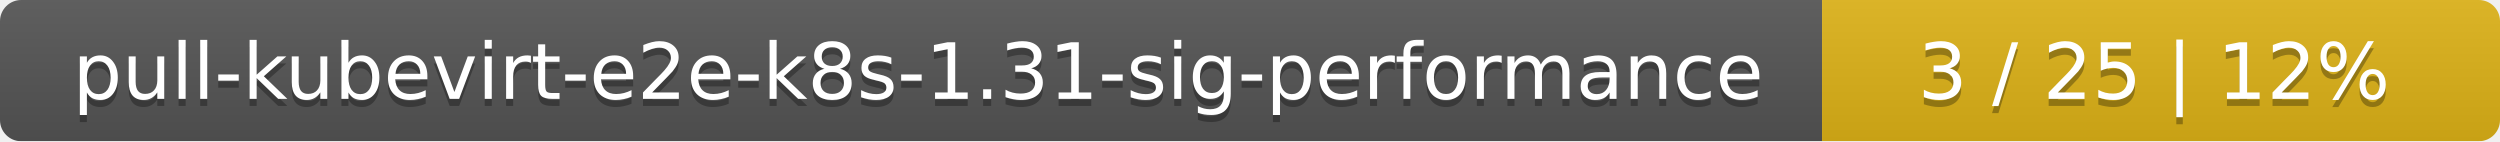
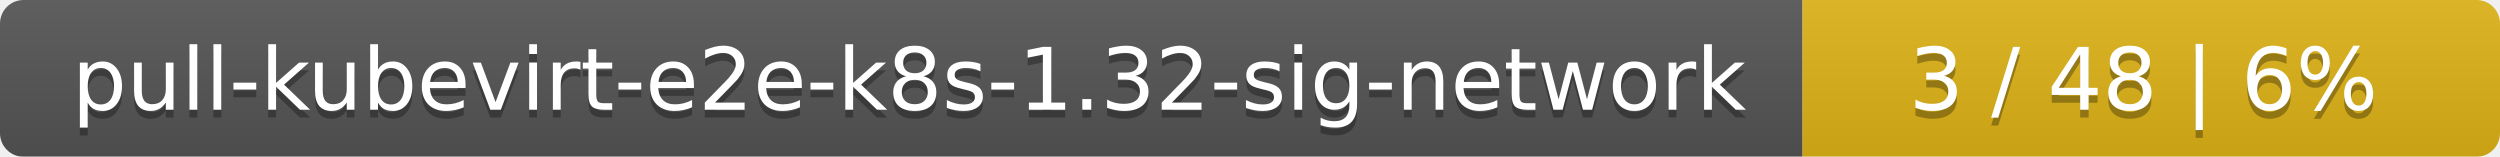
- <svg xmlns="http://www.w3.org/2000/svg" width="354" height="20">
+ <svg xmlns="http://www.w3.org/2000/svg" width="319" height="20">
  <linearGradient id="smooth" x2="0" y2="100%">
    <stop offset="0" stop-color="#bbb" stop-opacity=".1" />
    <stop offset="1" stop-opacity=".1" />
  </linearGradient>
  <mask id="round">
-     <rect width="354" height="20" rx="3" fill="#fff" />
+     <rect width="319" height="20" rx="3" fill="#fff" />
  </mask>
  <g mask="url(#round)">
-     <rect width="258" height="20" fill="#555" />
-     <rect x="258" width="96" height="20" fill="#dfb317" />
-     <rect width="354" height="20" fill="url(#smooth)" />
+     <rect width="230" height="20" fill="#555" />
+     <rect x="230" width="89" height="20" fill="#dfb317" />
+     <rect width="319" height="20" fill="url(#smooth)" />
  </g>
  <g fill="#fff" text-anchor="middle" font-family="DejaVu Sans,Verdana,Geneva,sans-serif" font-size="11">
-     <text x="130" y="15" fill="#010101" fill-opacity=".3">pull-kubevirt-e2e-k8s-1.31-sig-performance</text>
-     <text x="130" y="14">pull-kubevirt-e2e-k8s-1.31-sig-performance</text>
-     <text x="305" y="15" fill="#010101" fill-opacity=".3">3 / 25    |    12%</text>
-     <text x="305" y="14">3 / 25    |    12%</text>
+     <text x="116" y="15" fill="#010101" fill-opacity=".3">pull-kubevirt-e2e-k8s-1.32-sig-network</text>
+     <text x="116" y="14">pull-kubevirt-e2e-k8s-1.32-sig-network</text>
+     <text x="273.5" y="15" fill="#010101" fill-opacity=".3">3 / 48    |    6%</text>
+     <text x="273.5" y="14">3 / 48    |    6%</text>
  </g>
</svg>
